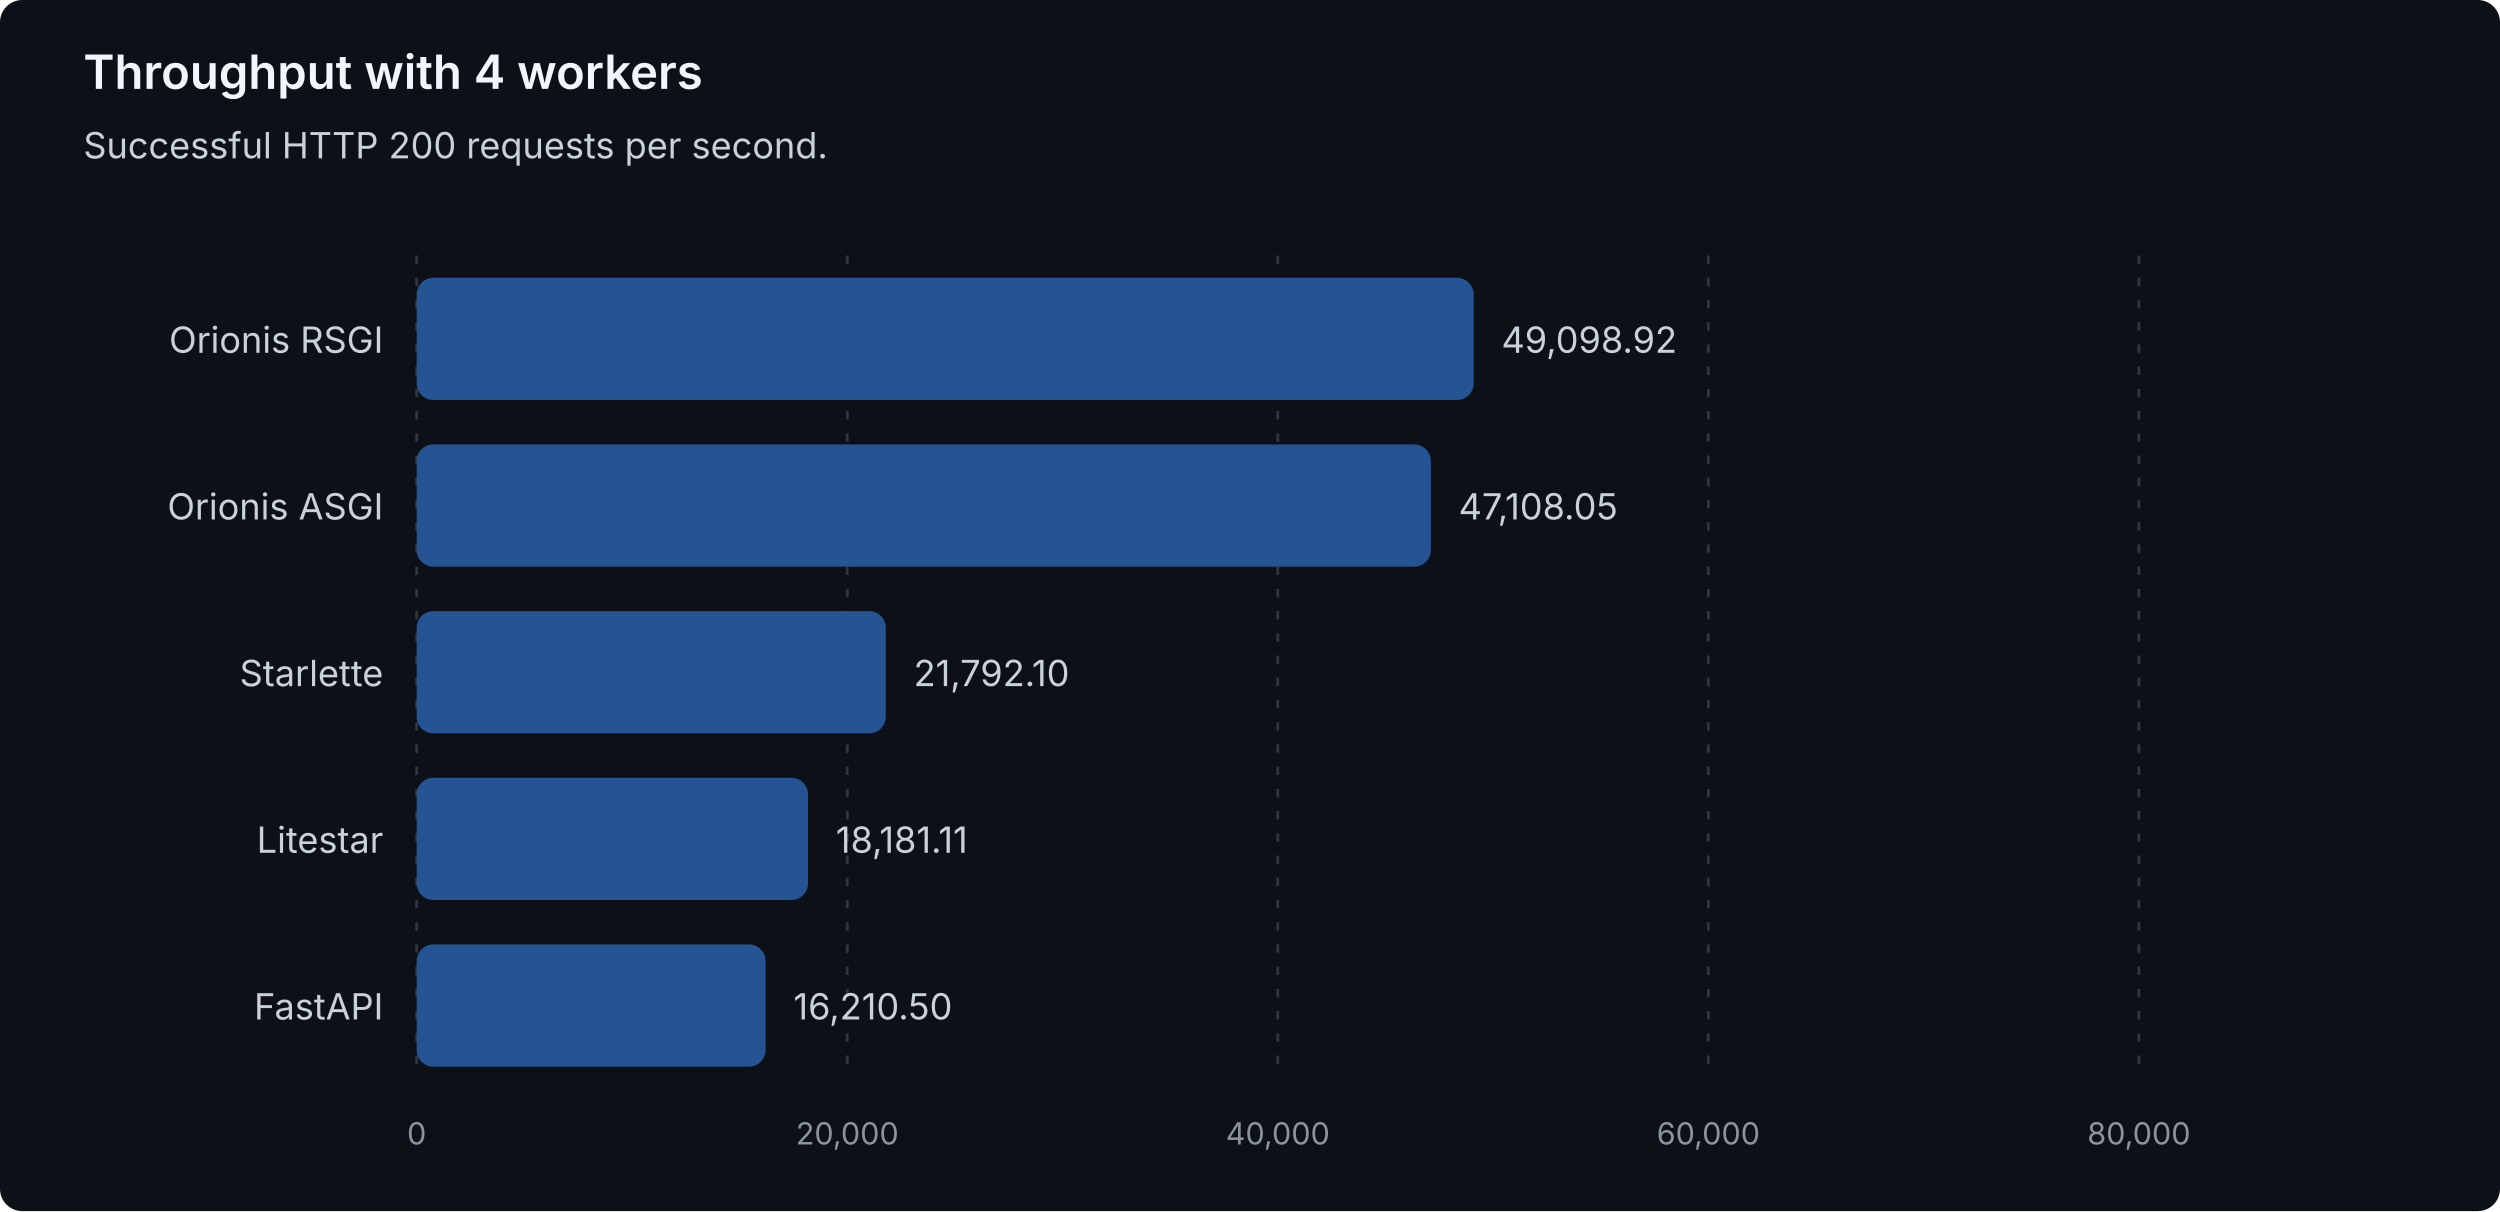
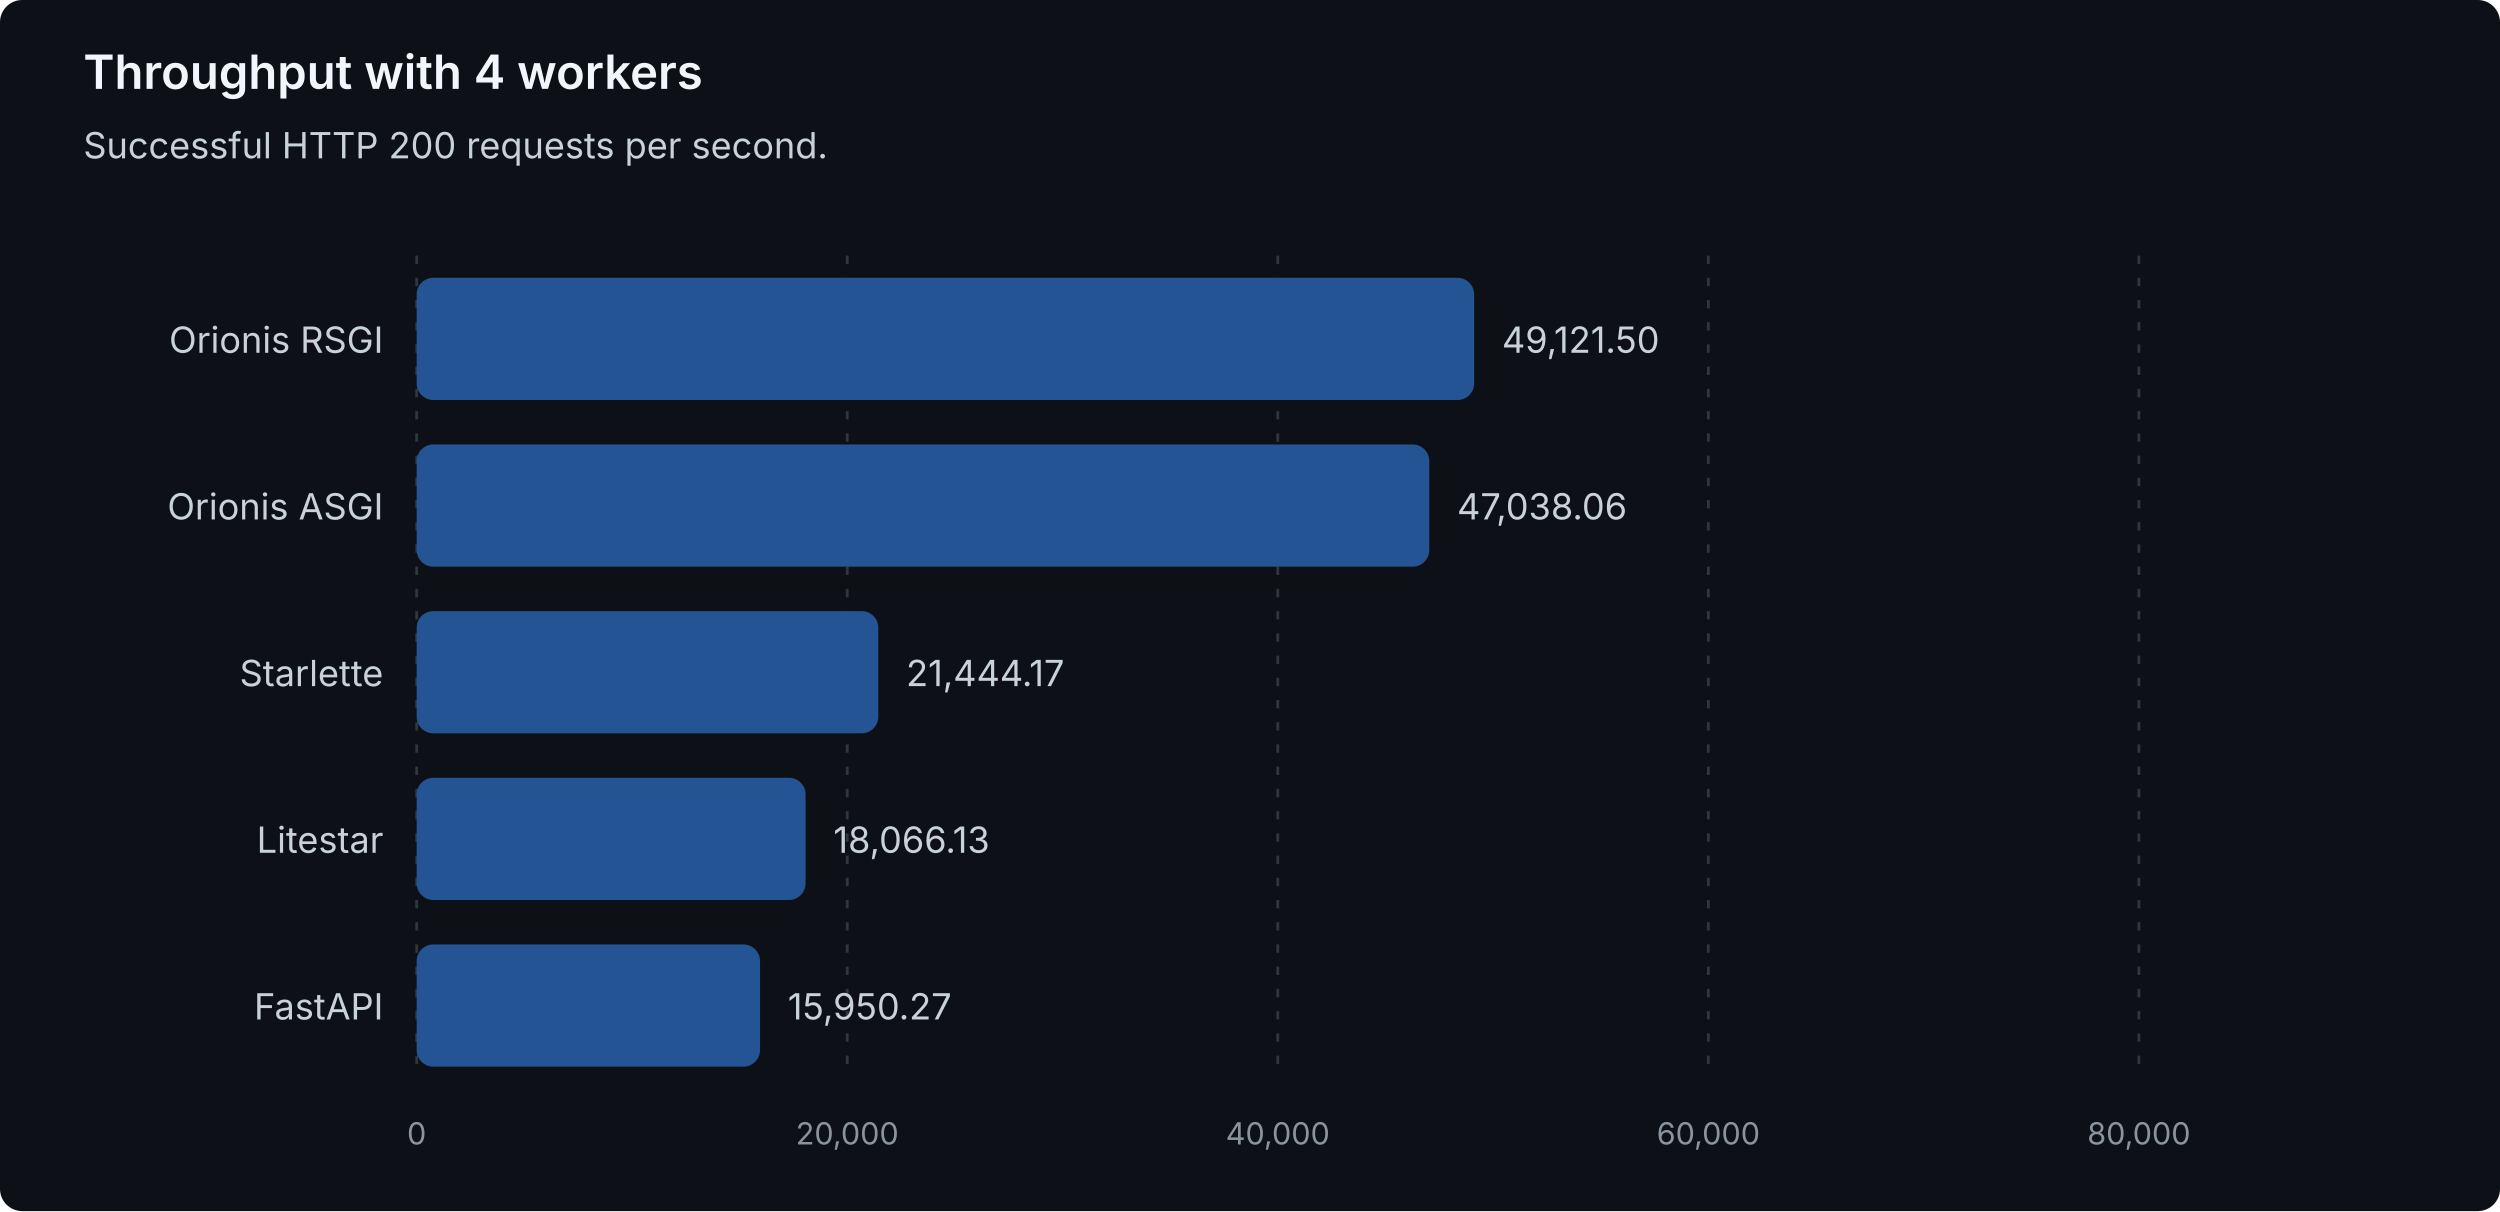
<svg xmlns="http://www.w3.org/2000/svg" width="900" height="436" viewBox="0 0 900 436" role="img" aria-labelledby="title description">
  <style>
text { font-family: system-ui, -apple-system, 'Segoe UI', sans-serif; }
.heading { fill: #f0f6fc; font-size: 17px; font-weight: 600; }
.label { fill: #c9d1d9; font-size: 13px; }
.muted { fill: #8b949e; font-size: 11px; }
.grid { stroke: #30363d; stroke-dasharray: 3 5; }
.bar { fill: #245493; }
</style>
  <rect width="900" height="436" rx="8" fill="#0d1117" />
  <text class="heading" x="30" y="32">Throughput with 4 workers</text>
  <text class="label" x="30" y="57">Successful HTTP 200 requests per second.</text>
  <line class="grid" x1="150.00" y1="92" x2="150.00" y2="388" />
  <text class="muted" x="150.00" y="412" text-anchor="middle">0</text>
  <line class="grid" x1="305.00" y1="92" x2="305.00" y2="388" />
  <text class="muted" x="305.00" y="412" text-anchor="middle">20,000</text>
  <line class="grid" x1="460.00" y1="92" x2="460.00" y2="388" />
  <text class="muted" x="460.00" y="412" text-anchor="middle">40,000</text>
  <line class="grid" x1="615.00" y1="92" x2="615.00" y2="388" />
  <text class="muted" x="615.00" y="412" text-anchor="middle">60,000</text>
  <line class="grid" x1="770.00" y1="92" x2="770.00" y2="388" />
  <text class="muted" x="770.00" y="412" text-anchor="middle">80,000</text>
  <g data-framework="orionis-rsgi">
    <text class="label" x="138" y="127" text-anchor="end">Orionis RSGI</text>
-     <rect class="bar" x="150" y="100" width="380.52" height="44" rx="6" />
-     <text class="label" x="540.52" y="127">49,098.92</text>
+     <rect class="bar" x="150" y="100" width="380.69" height="44" rx="6" />
+     <text class="label" x="540.69" y="127">49,121.50</text>
  </g>
  <g data-framework="orionis-asgi">
    <text class="label" x="138" y="187" text-anchor="end">Orionis ASGI</text>
-     <rect class="bar" x="150" y="160" width="365.09" height="44" rx="6" />
-     <text class="label" x="525.09" y="187">47,108.05</text>
+     <rect class="bar" x="150" y="160" width="364.54" height="44" rx="6" />
+     <text class="label" x="524.54" y="187">47,038.06</text>
  </g>
  <g data-framework="starlette">
    <text class="label" x="138" y="247" text-anchor="end">Starlette</text>
-     <rect class="bar" x="150" y="220" width="168.89" height="44" rx="6" />
-     <text class="label" x="328.89" y="247">21,792.10</text>
+     <rect class="bar" x="150" y="220" width="166.19" height="44" rx="6" />
+     <text class="label" x="326.19" y="247">21,444.17</text>
  </g>
  <g data-framework="litestar">
    <text class="label" x="138" y="307" text-anchor="end">Litestar</text>
-     <rect class="bar" x="150" y="280" width="140.90" height="44" rx="6" />
-     <text class="label" x="300.90" y="307">18,181.11</text>
+     <rect class="bar" x="150" y="280" width="140.01" height="44" rx="6" />
+     <text class="label" x="300.01" y="307">18,066.13</text>
  </g>
  <g data-framework="fastapi">
    <text class="label" x="138" y="367" text-anchor="end">FastAPI</text>
-     <rect class="bar" x="150" y="340" width="125.63" height="44" rx="6" />
-     <text class="label" x="285.63" y="367">16,210.50</text>
+     <rect class="bar" x="150" y="340" width="123.61" height="44" rx="6" />
+     <text class="label" x="283.61" y="367">15,950.27</text>
  </g>
</svg>
